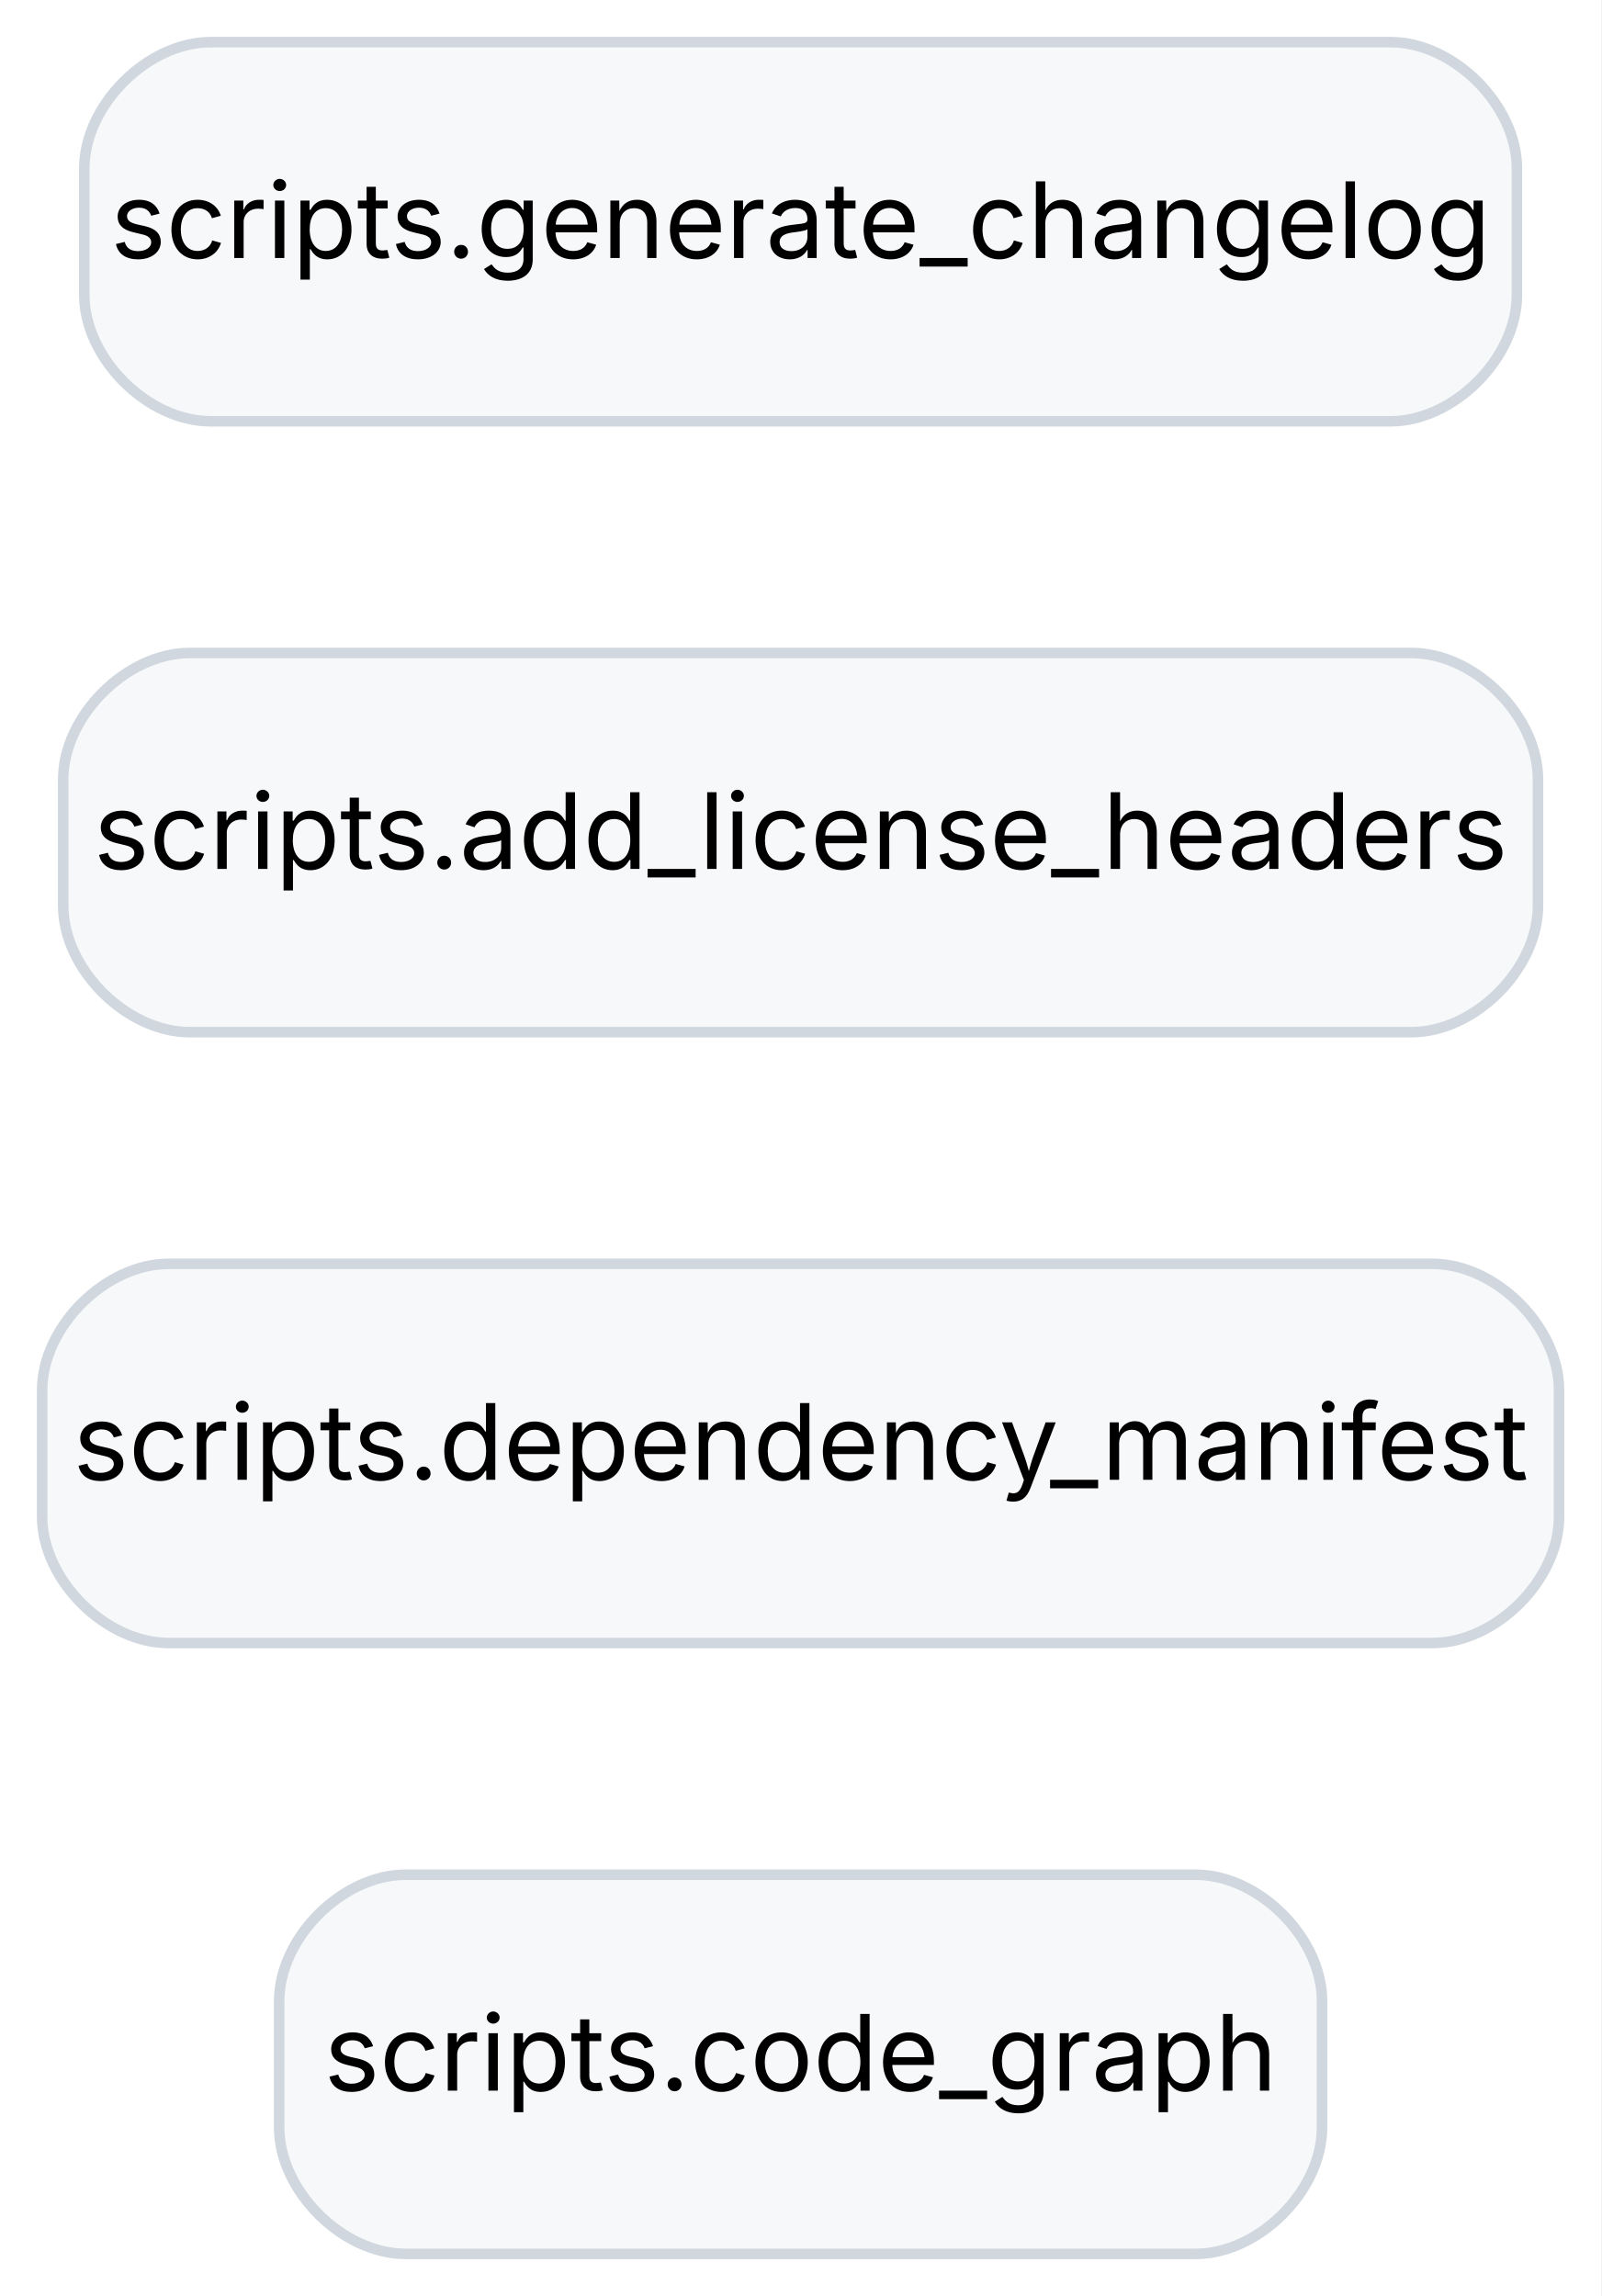
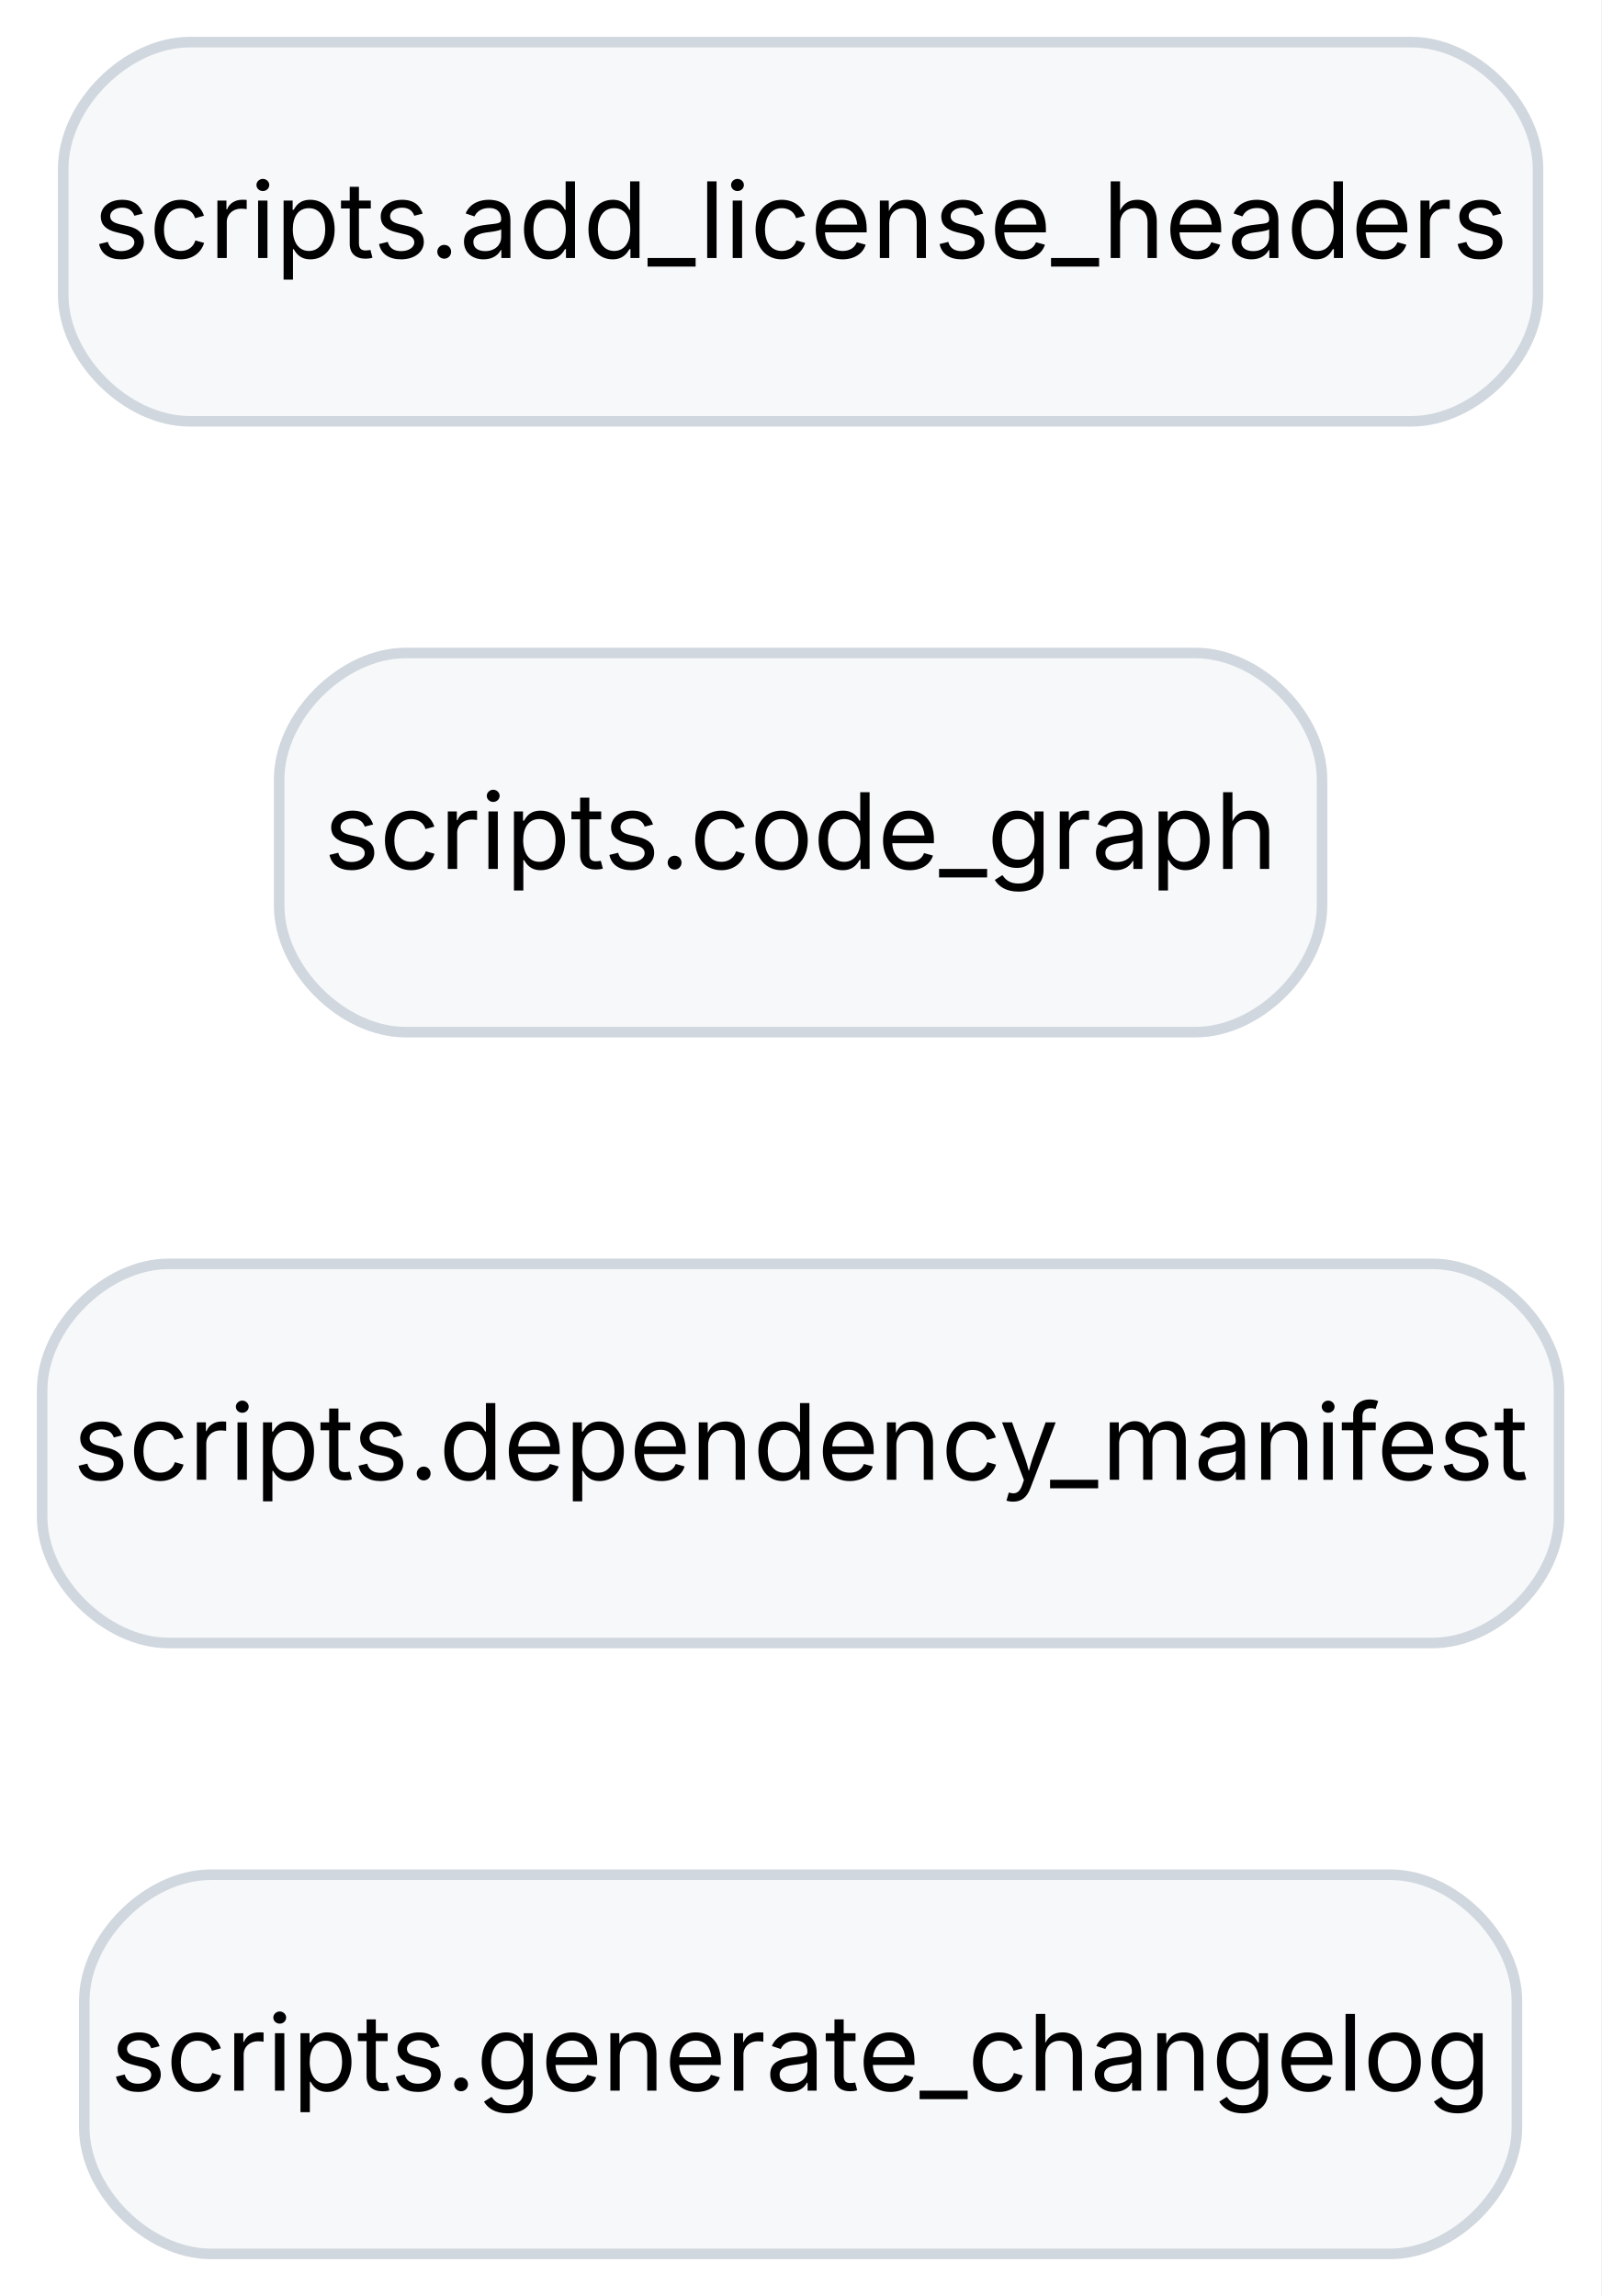
<svg xmlns="http://www.w3.org/2000/svg" width="152pt" height="218pt" viewBox="0.00 0.00 152.00 218.00">
  <g id="graph0" class="graph" transform="scale(1 1) rotate(0) translate(4 214)">
    <polygon fill="white" stroke="transparent" points="-4,4 -4,-214 148,-214 148,4 -4,4" />
    <g id="node1" class="node">
-       <path fill="#f6f8fa" stroke="#d0d7de" d="M109.5,-36C109.5,-36 34.5,-36 34.5,-36 28.5,-36 22.5,-30 22.5,-24 22.5,-24 22.5,-12 22.5,-12 22.5,-6 28.5,0 34.5,0 34.5,0 109.5,0 109.5,0 115.5,0 121.5,-6 121.5,-12 121.5,-12 121.5,-24 121.5,-24 121.5,-30 115.5,-36 109.5,-36" />
-       <text text-anchor="middle" x="72" y="-15.5" font-family="Inter,Helvetica,Arial" font-size="10.00">scripts.code_graph</text>
+       <path fill="#f6f8fa" stroke="#d0d7de" d="M128,-36C128,-36 16,-36 16,-36 10,-36 4,-30 4,-24 4,-24 4,-12 4,-12 4,-6 10,0 16,0 16,0 128,0 128,0 134,0 140,-6 140,-12 140,-12 140,-24 140,-24 140,-30 134,-36 128,-36" />
+       <text text-anchor="middle" x="72" y="-15.5" font-family="Inter,Helvetica,Arial" font-size="10.00">scripts.generate_changelog</text>
    </g>
    <g id="node2" class="node">
      <path fill="#f6f8fa" stroke="#d0d7de" d="M132,-94C132,-94 12,-94 12,-94 6,-94 0,-88 0,-82 0,-82 0,-70 0,-70 0,-64 6,-58 12,-58 12,-58 132,-58 132,-58 138,-58 144,-64 144,-70 144,-70 144,-82 144,-82 144,-88 138,-94 132,-94" />
      <text text-anchor="middle" x="72" y="-73.5" font-family="Inter,Helvetica,Arial" font-size="10.00">scripts.dependency_manifest</text>
    </g>
    <g id="node3" class="node">
-       <path fill="#f6f8fa" stroke="#d0d7de" d="M130,-152C130,-152 14,-152 14,-152 8,-152 2,-146 2,-140 2,-140 2,-128 2,-128 2,-122 8,-116 14,-116 14,-116 130,-116 130,-116 136,-116 142,-122 142,-128 142,-128 142,-140 142,-140 142,-146 136,-152 130,-152" />
-       <text text-anchor="middle" x="72" y="-131.5" font-family="Inter,Helvetica,Arial" font-size="10.00">scripts.add_license_headers</text>
+       <path fill="#f6f8fa" stroke="#d0d7de" d="M109.5,-152C109.5,-152 34.5,-152 34.5,-152 28.5,-152 22.5,-146 22.5,-140 22.5,-140 22.5,-128 22.5,-128 22.5,-122 28.5,-116 34.5,-116 34.5,-116 109.5,-116 109.5,-116 115.5,-116 121.5,-122 121.5,-128 121.5,-128 121.5,-140 121.5,-140 121.5,-146 115.5,-152 109.5,-152" />
+       <text text-anchor="middle" x="72" y="-131.5" font-family="Inter,Helvetica,Arial" font-size="10.00">scripts.code_graph</text>
    </g>
    <g id="node4" class="node">
-       <path fill="#f6f8fa" stroke="#d0d7de" d="M128,-210C128,-210 16,-210 16,-210 10,-210 4,-204 4,-198 4,-198 4,-186 4,-186 4,-180 10,-174 16,-174 16,-174 128,-174 128,-174 134,-174 140,-180 140,-186 140,-186 140,-198 140,-198 140,-204 134,-210 128,-210" />
-       <text text-anchor="middle" x="72" y="-189.5" font-family="Inter,Helvetica,Arial" font-size="10.00">scripts.generate_changelog</text>
+       <path fill="#f6f8fa" stroke="#d0d7de" d="M130,-210C130,-210 14,-210 14,-210 8,-210 2,-204 2,-198 2,-198 2,-186 2,-186 2,-180 8,-174 14,-174 14,-174 130,-174 130,-174 136,-174 142,-180 142,-186 142,-186 142,-198 142,-198 142,-204 136,-210 130,-210" />
+       <text text-anchor="middle" x="72" y="-189.5" font-family="Inter,Helvetica,Arial" font-size="10.00">scripts.add_license_headers</text>
    </g>
  </g>
</svg>
